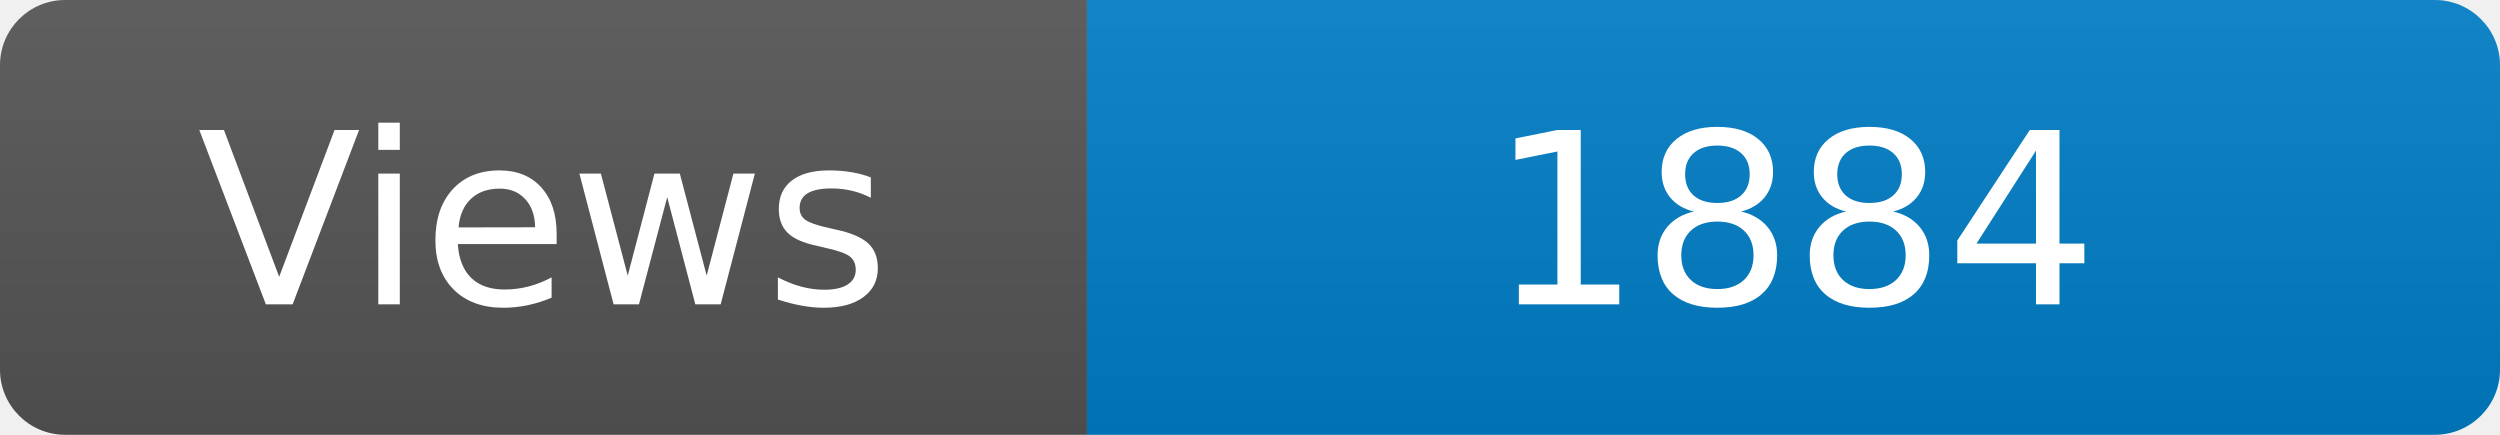
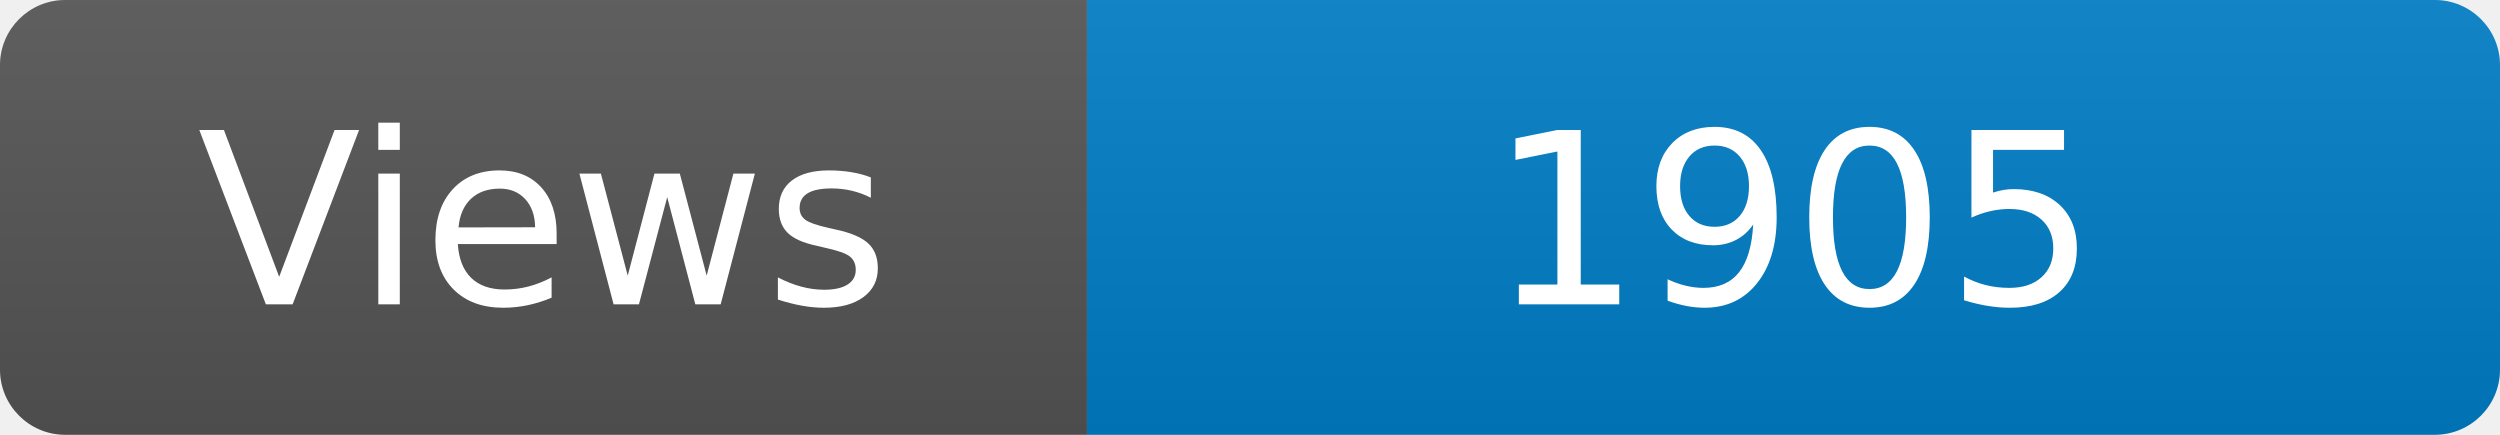
<svg xmlns="http://www.w3.org/2000/svg" width="115" height="20" role="img" aria-label="Maintained?: yes">
  <linearGradient id="s" x2="0" y2="100%">
    <stop offset="0" stop-color="#bbb" stop-opacity=".1" />
    <stop offset="1" stop-opacity=".1" />
  </linearGradient>
  <clipPath id="r">
    <rect width="115" height="20" rx="3" fill="#fff" />
  </clipPath>
  <g clip-path="url(#r)">
    <rect width="50" height="20" fill="#555" />
    <rect x="50" width="160" height="20" fill="#007ec6" />
    <rect width="115" height="20" fill="url(#s)" />
  </g>
  <g fill="#fff" text-anchor="middle" font-family="Verdana,Geneva,DejaVu Sans,sans-serif" font-size="110">
    <text x="250" y="140" transform="scale(.1)" fill="#fff">Views</text>
-     <text x="825" y="140" transform="scale(.1)" fill="#fff">1884</text>
+     <text x="825" y="140" transform="scale(.1)" fill="#fff">1905</text>
  </g>
</svg>
